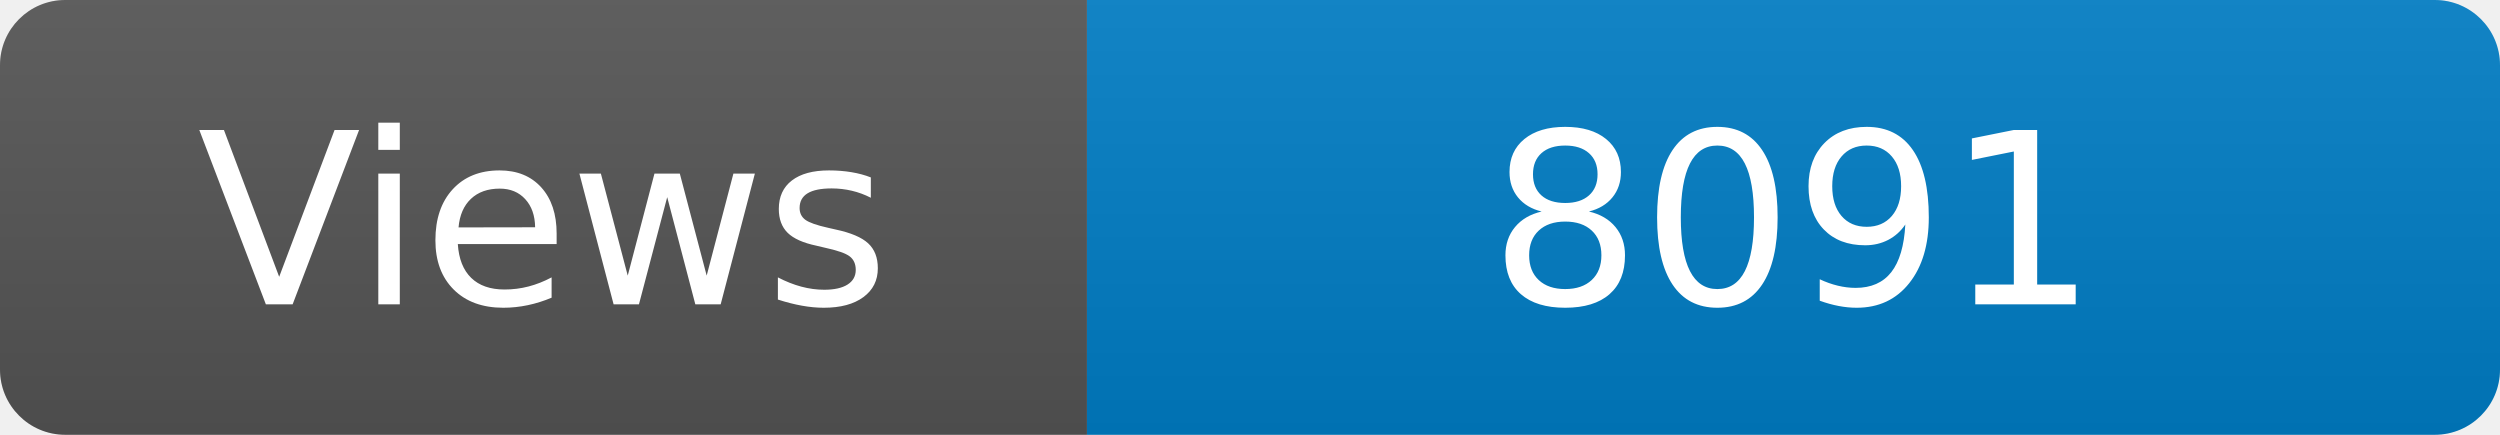
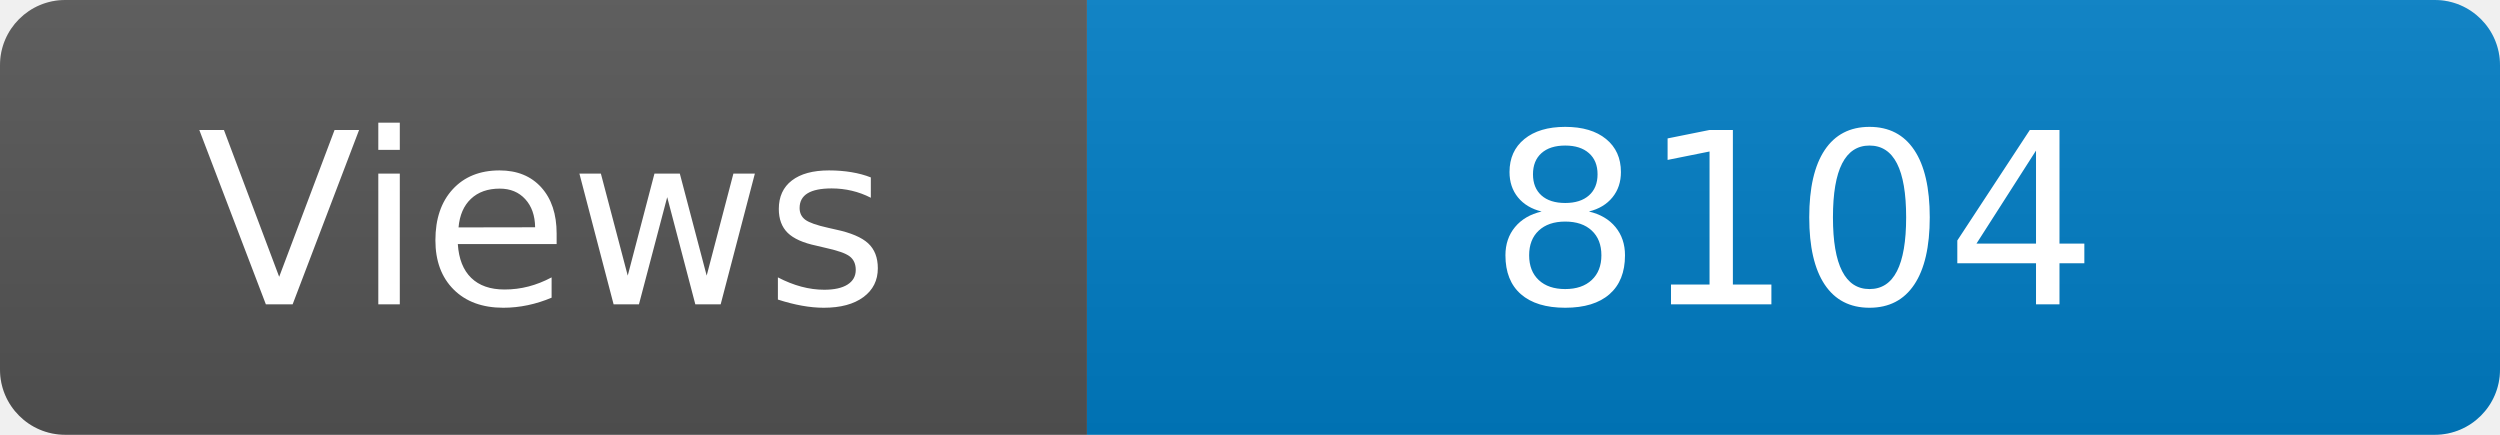
<svg xmlns="http://www.w3.org/2000/svg" width="115" height="20" role="img" aria-label="Maintained?: yes">
  <linearGradient id="s" x2="0" y2="100%">
    <stop offset="0" stop-color="#bbb" stop-opacity=".1" />
    <stop offset="1" stop-opacity=".1" />
  </linearGradient>
  <clipPath id="r">
    <rect width="115" height="20" rx="3" fill="#fff" />
  </clipPath>
  <g clip-path="url(#r)">
    <rect width="50" height="20" fill="#555" />
    <rect x="50" width="160" height="20" fill="#007ec6" />
    <rect width="115" height="20" fill="url(#s)" />
  </g>
  <g fill="#fff" text-anchor="middle" font-family="Verdana,Geneva,DejaVu Sans,sans-serif" font-size="110">
    <text x="250" y="140" transform="scale(.1)" fill="#fff">Views</text>
-     <text x="825" y="140" transform="scale(.1)" fill="#fff">8091</text>
+     <text x="825" y="140" transform="scale(.1)" fill="#fff">8104</text>
  </g>
</svg>
